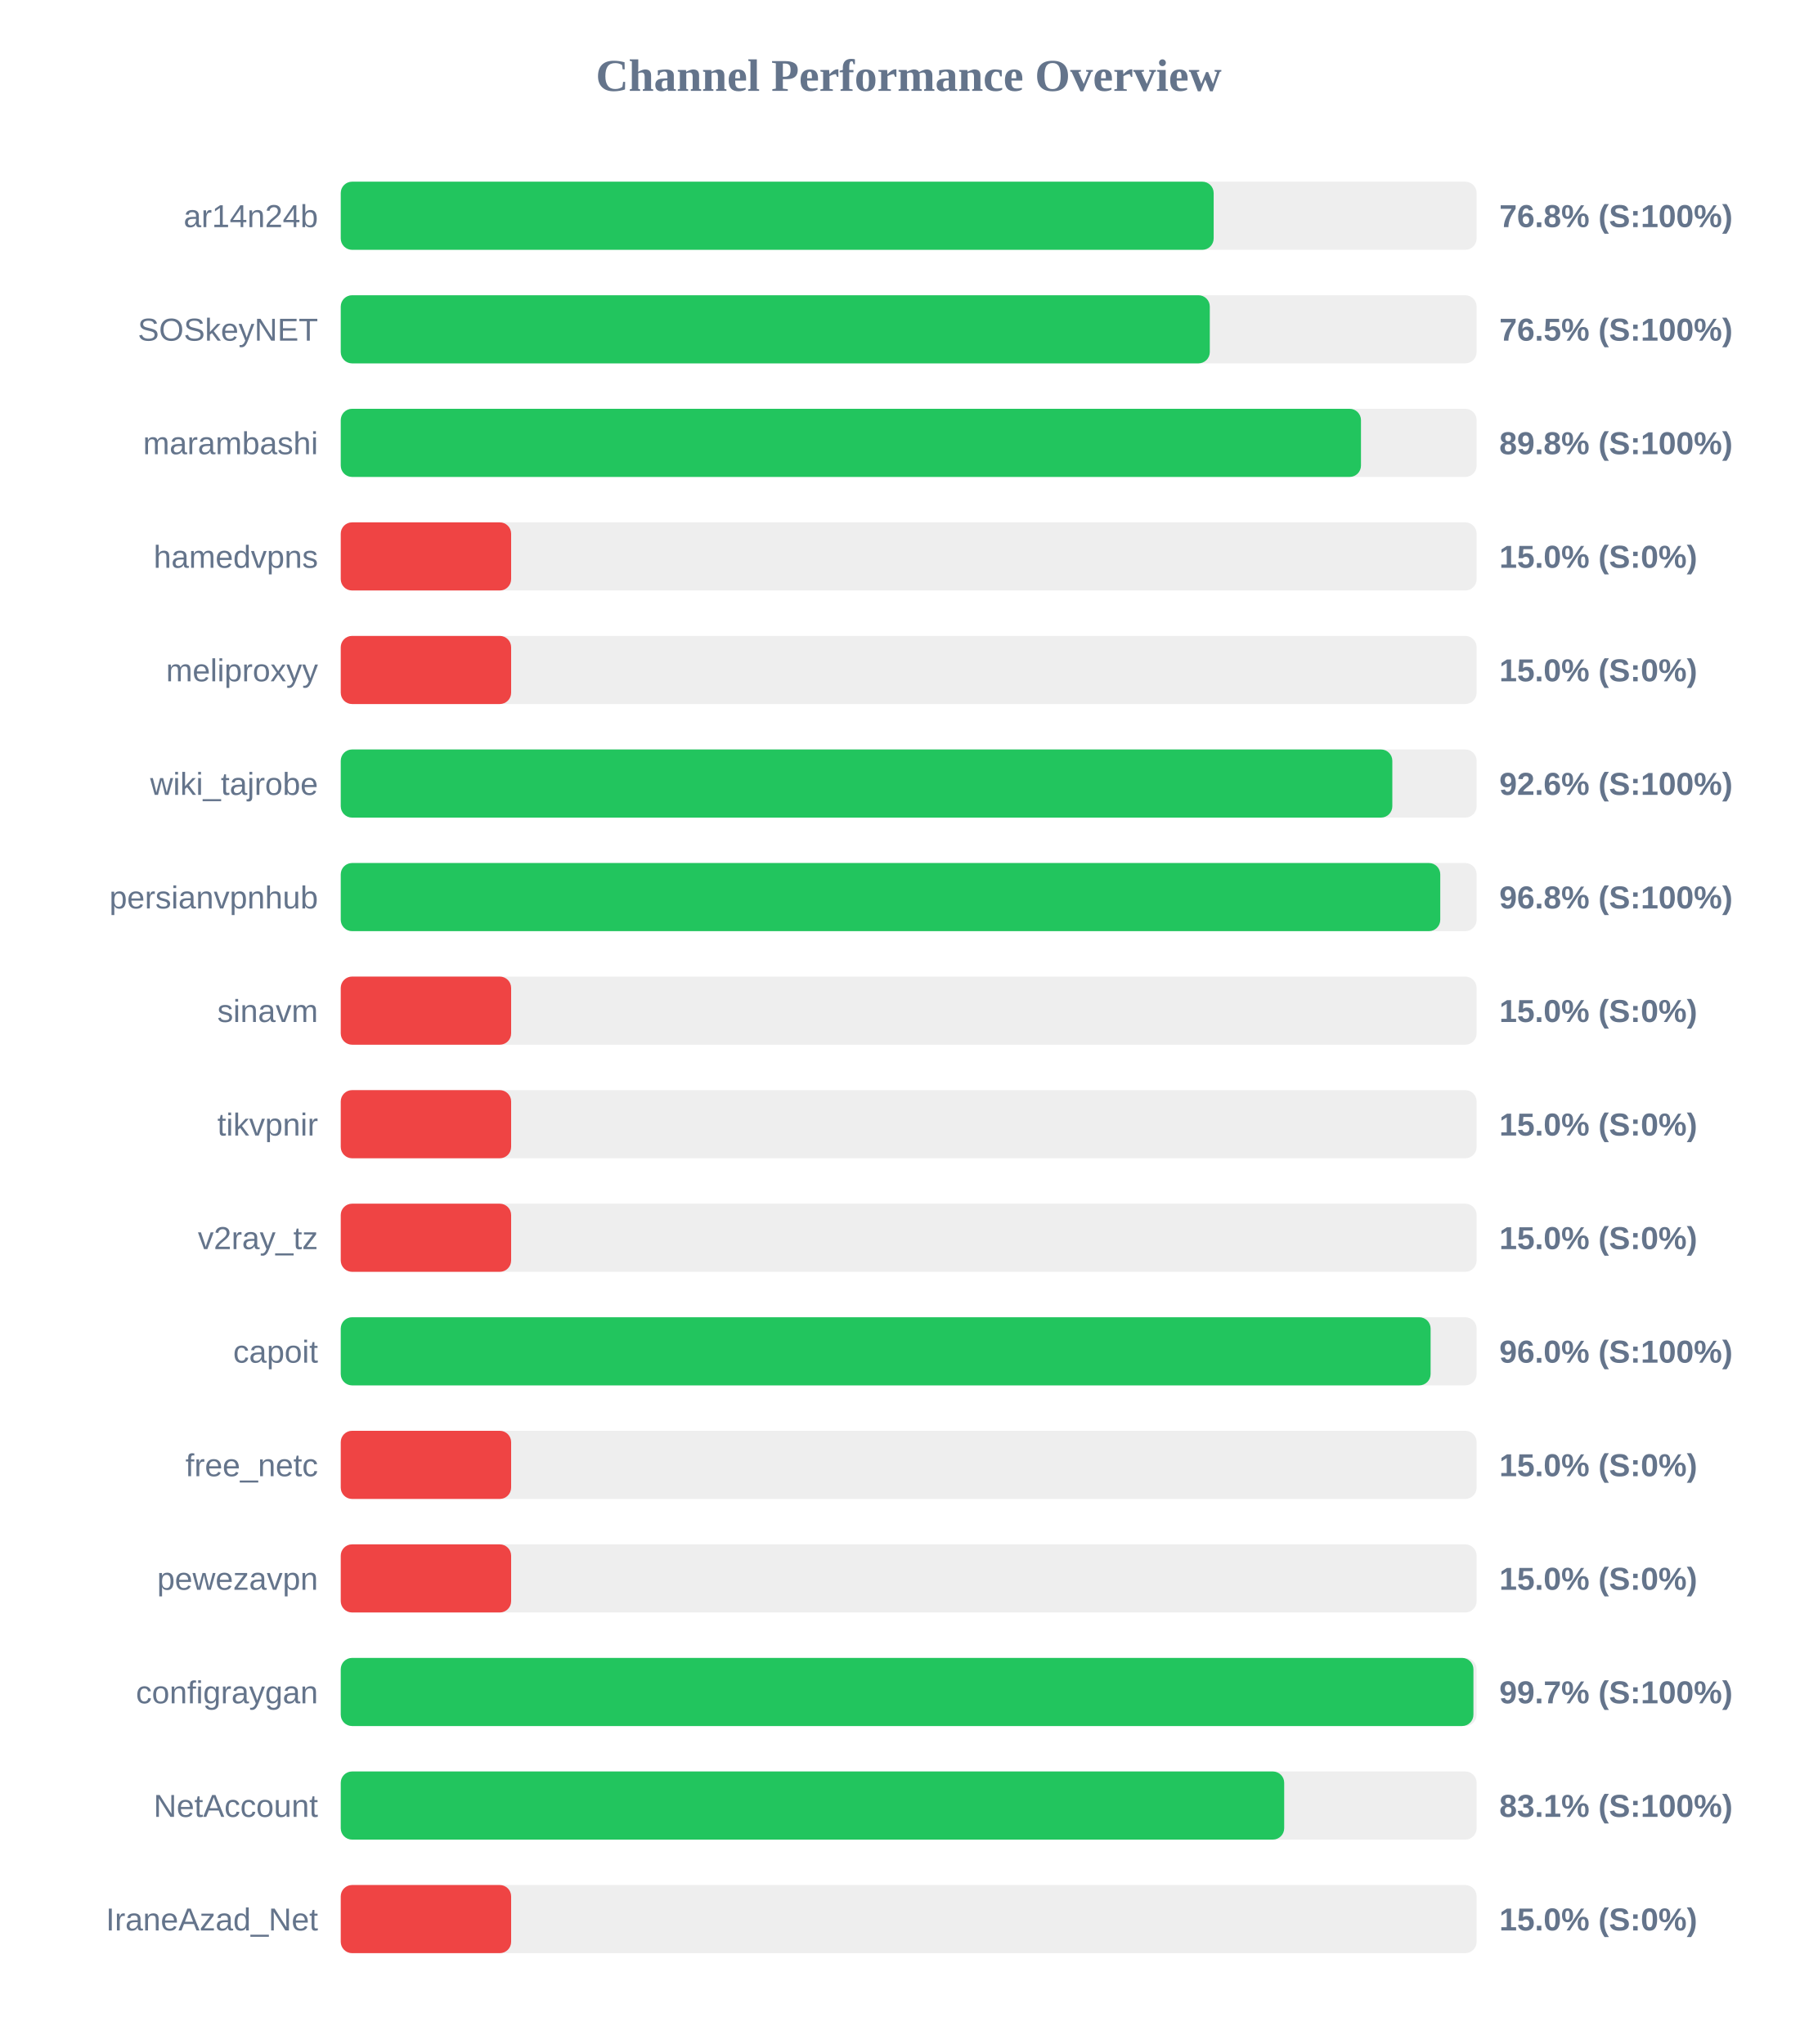
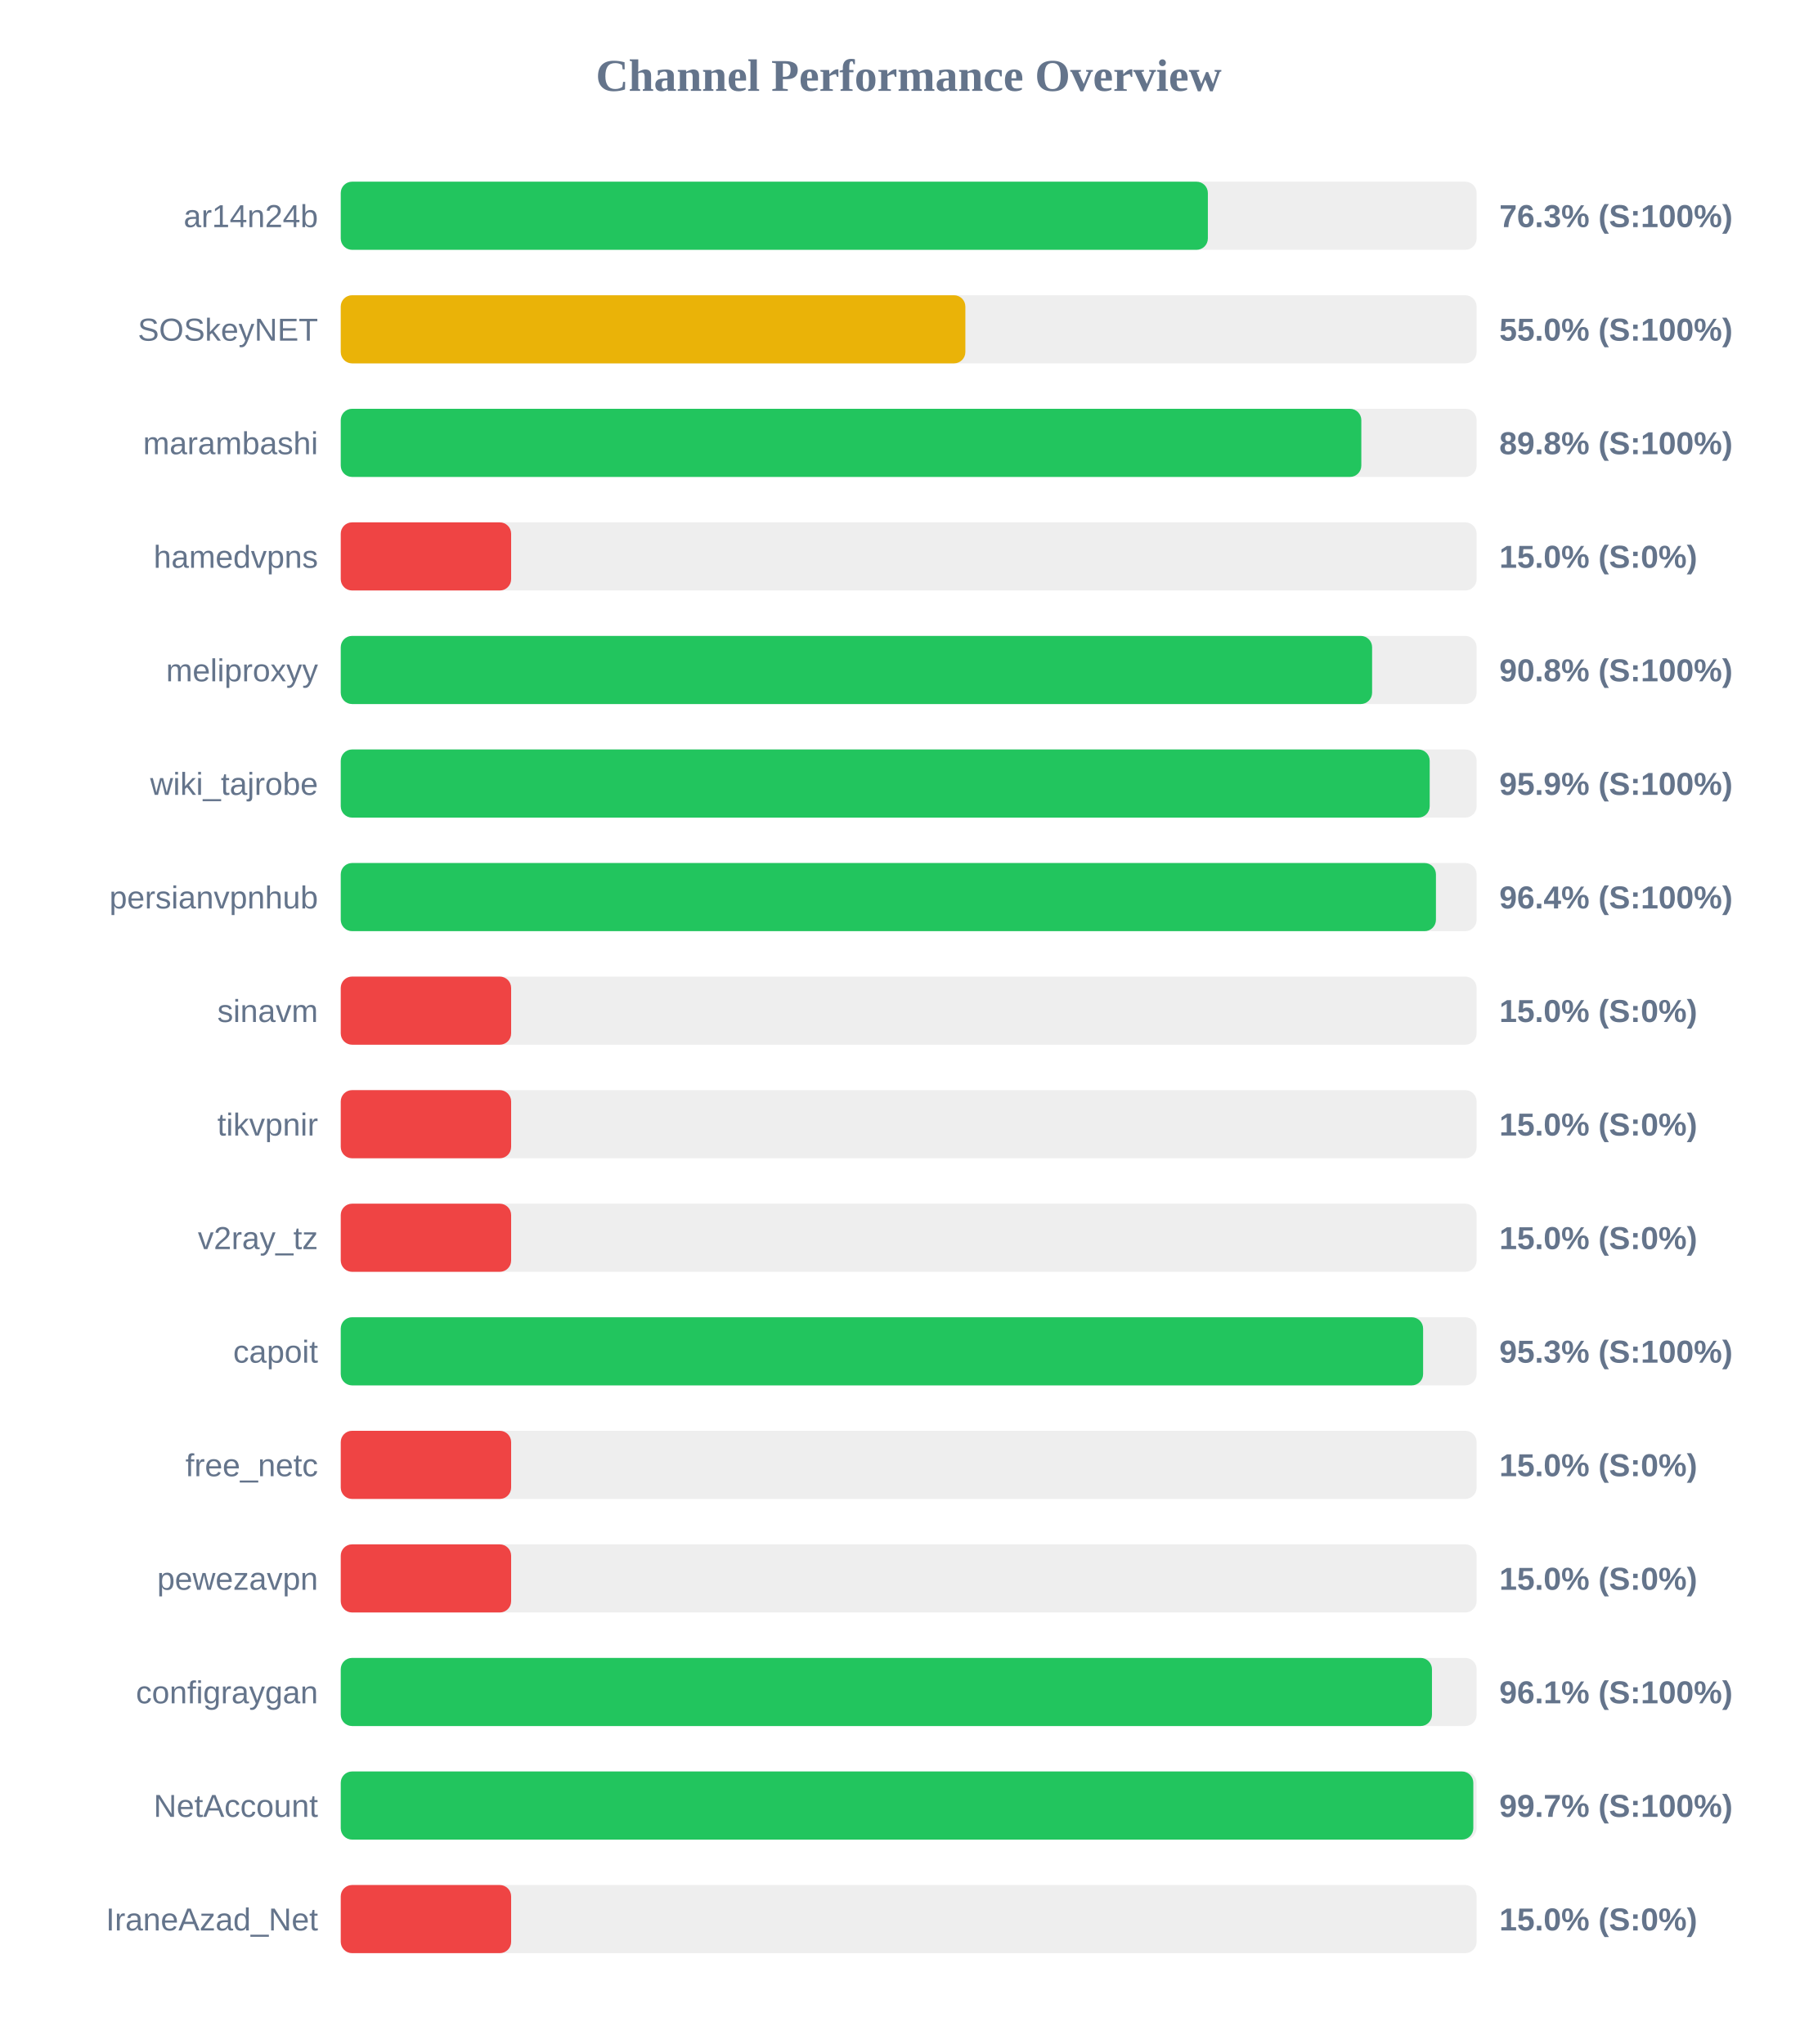
<svg xmlns="http://www.w3.org/2000/svg" width="800" height="900" version="1.1">
  <style>
        .row { font: 14px Arial; fill: #64748b; }
        .score { font: bold 14px Arial; fill: #64748b; }
    </style>
  <text x="400" y="40" text-anchor="middle" font-size="20px" font-weight="bold" fill="#64748b">Channel Performance Overview</text>
  <rect x="150" y="80" width="500" height="30" fill="#eee" rx="5" />
-   <rect x="150" y="80" width="384.25" height="30" fill="#22c55e" rx="5" />
+   <rect x="150" y="80" width="381.7" height="30" fill="#22c55e" rx="5" />
  <text x="140" y="100" text-anchor="end" class="row">ar14n24b</text>
-   <text x="660" y="100" text-anchor="start" class="score">76.8% (S:100%)</text>
+   <text x="660" y="100" text-anchor="start" class="score">76.3% (S:100%)</text>
  <rect x="150" y="130" width="500" height="30" fill="#eee" rx="5" />
-   <rect x="150" y="130" width="382.55" height="30" fill="#22c55e" rx="5" />
+   <rect x="150" y="130" width="274.95" height="30" fill="#eab308" rx="5" />
  <text x="140" y="150" text-anchor="end" class="row">SOSkeyNET</text>
-   <text x="660" y="150" text-anchor="start" class="score">76.5% (S:100%)</text>
+   <text x="660" y="150" text-anchor="start" class="score">55.0% (S:100%)</text>
  <rect x="150" y="180" width="500" height="30" fill="#eee" rx="5" />
-   <rect x="150" y="180" width="449.1" height="30" fill="#22c55e" rx="5" />
+   <rect x="150" y="180" width="449.25" height="30" fill="#22c55e" rx="5" />
  <text x="140" y="200" text-anchor="end" class="row">marambashi</text>
  <text x="660" y="200" text-anchor="start" class="score">89.8% (S:100%)</text>
  <rect x="150" y="230" width="500" height="30" fill="#eee" rx="5" />
  <rect x="150" y="230" width="75.0" height="30" fill="#ef4444" rx="5" />
  <text x="140" y="250" text-anchor="end" class="row">hamedvpns</text>
  <text x="660" y="250" text-anchor="start" class="score">15.0% (S:0%)</text>
  <rect x="150" y="280" width="500" height="30" fill="#eee" rx="5" />
-   <rect x="150" y="280" width="75.0" height="30" fill="#ef4444" rx="5" />
+   <rect x="150" y="280" width="454.0" height="30" fill="#22c55e" rx="5" />
  <text x="140" y="300" text-anchor="end" class="row">meliproxyy</text>
-   <text x="660" y="300" text-anchor="start" class="score">15.0% (S:0%)</text>
+   <text x="660" y="300" text-anchor="start" class="score">90.8% (S:100%)</text>
  <rect x="150" y="330" width="500" height="30" fill="#eee" rx="5" />
-   <rect x="150" y="330" width="462.9" height="30" fill="#22c55e" rx="5" />
+   <rect x="150" y="330" width="479.35" height="30" fill="#22c55e" rx="5" />
  <text x="140" y="350" text-anchor="end" class="row">wiki_tajrobe</text>
-   <text x="660" y="350" text-anchor="start" class="score">92.6% (S:100%)</text>
+   <text x="660" y="350" text-anchor="start" class="score">95.9% (S:100%)</text>
  <rect x="150" y="380" width="500" height="30" fill="#eee" rx="5" />
-   <rect x="150" y="380" width="484.0" height="30" fill="#22c55e" rx="5" />
+   <rect x="150" y="380" width="482.1" height="30" fill="#22c55e" rx="5" />
  <text x="140" y="400" text-anchor="end" class="row">persianvpnhub</text>
-   <text x="660" y="400" text-anchor="start" class="score">96.8% (S:100%)</text>
+   <text x="660" y="400" text-anchor="start" class="score">96.4% (S:100%)</text>
  <rect x="150" y="430" width="500" height="30" fill="#eee" rx="5" />
  <rect x="150" y="430" width="75.0" height="30" fill="#ef4444" rx="5" />
  <text x="140" y="450" text-anchor="end" class="row">sinavm</text>
  <text x="660" y="450" text-anchor="start" class="score">15.0% (S:0%)</text>
  <rect x="150" y="480" width="500" height="30" fill="#eee" rx="5" />
  <rect x="150" y="480" width="75.0" height="30" fill="#ef4444" rx="5" />
  <text x="140" y="500" text-anchor="end" class="row">tikvpnir</text>
  <text x="660" y="500" text-anchor="start" class="score">15.0% (S:0%)</text>
  <rect x="150" y="530" width="500" height="30" fill="#eee" rx="5" />
  <rect x="150" y="530" width="75.0" height="30" fill="#ef4444" rx="5" />
  <text x="140" y="550" text-anchor="end" class="row">v2ray_tz</text>
  <text x="660" y="550" text-anchor="start" class="score">15.0% (S:0%)</text>
  <rect x="150" y="580" width="500" height="30" fill="#eee" rx="5" />
-   <rect x="150" y="580" width="479.75" height="30" fill="#22c55e" rx="5" />
+   <rect x="150" y="580" width="476.45" height="30" fill="#22c55e" rx="5" />
  <text x="140" y="600" text-anchor="end" class="row">capoit</text>
-   <text x="660" y="600" text-anchor="start" class="score">96.0% (S:100%)</text>
+   <text x="660" y="600" text-anchor="start" class="score">95.3% (S:100%)</text>
  <rect x="150" y="630" width="500" height="30" fill="#eee" rx="5" />
  <rect x="150" y="630" width="75.0" height="30" fill="#ef4444" rx="5" />
  <text x="140" y="650" text-anchor="end" class="row">free_netc</text>
  <text x="660" y="650" text-anchor="start" class="score">15.0% (S:0%)</text>
  <rect x="150" y="680" width="500" height="30" fill="#eee" rx="5" />
  <rect x="150" y="680" width="75.0" height="30" fill="#ef4444" rx="5" />
  <text x="140" y="700" text-anchor="end" class="row">pewezavpn</text>
  <text x="660" y="700" text-anchor="start" class="score">15.0% (S:0%)</text>
  <rect x="150" y="730" width="500" height="30" fill="#eee" rx="5" />
-   <rect x="150" y="730" width="498.6" height="30" fill="#22c55e" rx="5" />
+   <rect x="150" y="730" width="480.35" height="30" fill="#22c55e" rx="5" />
  <text x="140" y="750" text-anchor="end" class="row">configraygan</text>
-   <text x="660" y="750" text-anchor="start" class="score">99.7% (S:100%)</text>
+   <text x="660" y="750" text-anchor="start" class="score">96.1% (S:100%)</text>
  <rect x="150" y="780" width="500" height="30" fill="#eee" rx="5" />
-   <rect x="150" y="780" width="415.3" height="30" fill="#22c55e" rx="5" />
+   <rect x="150" y="780" width="498.55" height="30" fill="#22c55e" rx="5" />
  <text x="140" y="800" text-anchor="end" class="row">NetAccount</text>
-   <text x="660" y="800" text-anchor="start" class="score">83.1% (S:100%)</text>
+   <text x="660" y="800" text-anchor="start" class="score">99.7% (S:100%)</text>
  <rect x="150" y="830" width="500" height="30" fill="#eee" rx="5" />
  <rect x="150" y="830" width="75.0" height="30" fill="#ef4444" rx="5" />
  <text x="140" y="850" text-anchor="end" class="row">IraneAzad_Net</text>
  <text x="660" y="850" text-anchor="start" class="score">15.0% (S:0%)</text>
</svg>
